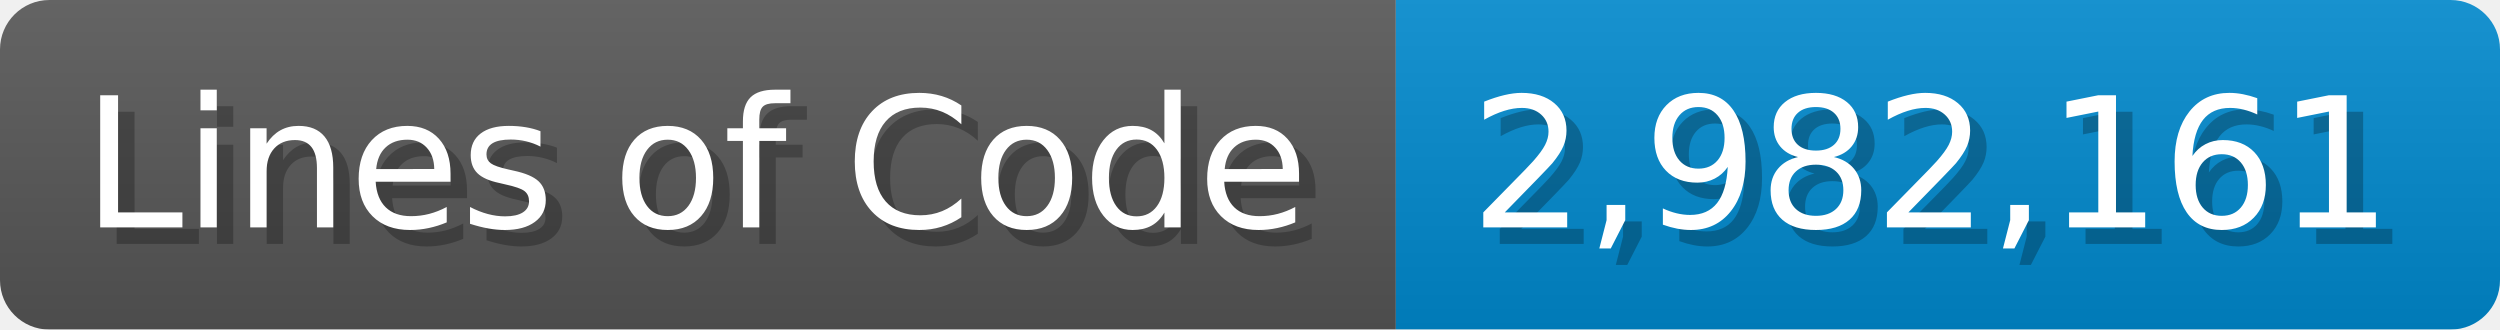
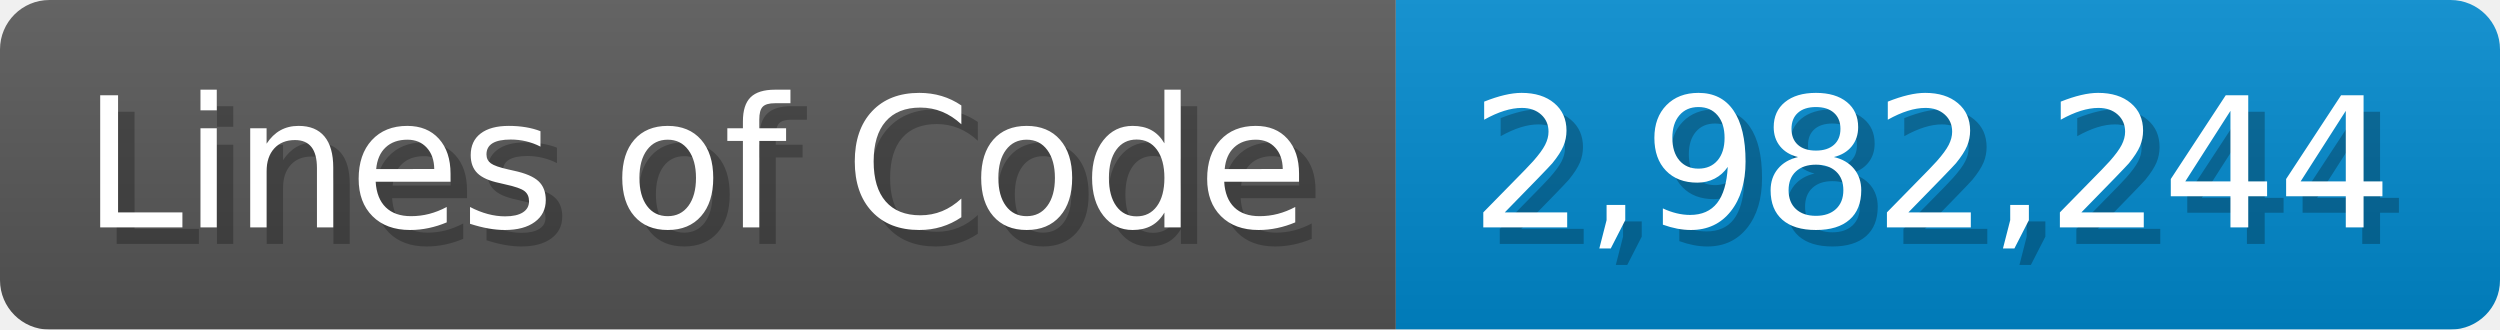
<svg xmlns="http://www.w3.org/2000/svg" width="151.7" height="20" viewBox="0 0 1517 200">
  <linearGradient id="a" x2="0" y2="100%">
    <stop offset="0" stop-opacity=".1" stop-color="#EEE" />
    <stop offset="1" stop-opacity=".1" />
  </linearGradient>
  <mask id="m">
    <rect width="1517" height="200" rx="30" fill="#FFF" />
  </mask>
  <g mask="url(#m)">
    <rect width="847" height="200" fill="#555" />
    <rect width="670" height="200" fill="#08C" x="847" />
    <rect width="1517" height="200" fill="url(#a)" />
  </g>
  <g fill="#fff" text-anchor="start" font-family="Verdana,DejaVu Sans,sans-serif" font-size="110">
    <text x="60" y="148" textLength="747" fill="#000" opacity="0.25">Lines of Code</text>
    <text x="50" y="138" textLength="747">Lines of Code</text>
-     <text x="902" y="148" textLength="570" fill="#000" opacity="0.25">2,982,161</text>
-     <text x="892" y="138" textLength="570">2,982,161</text>
+     <text x="902" y="148" textLength="570" fill="#000" opacity="0.25">2,982,244</text>
+     <text x="892" y="138" textLength="570">2,982,244</text>
  </g>
</svg>
